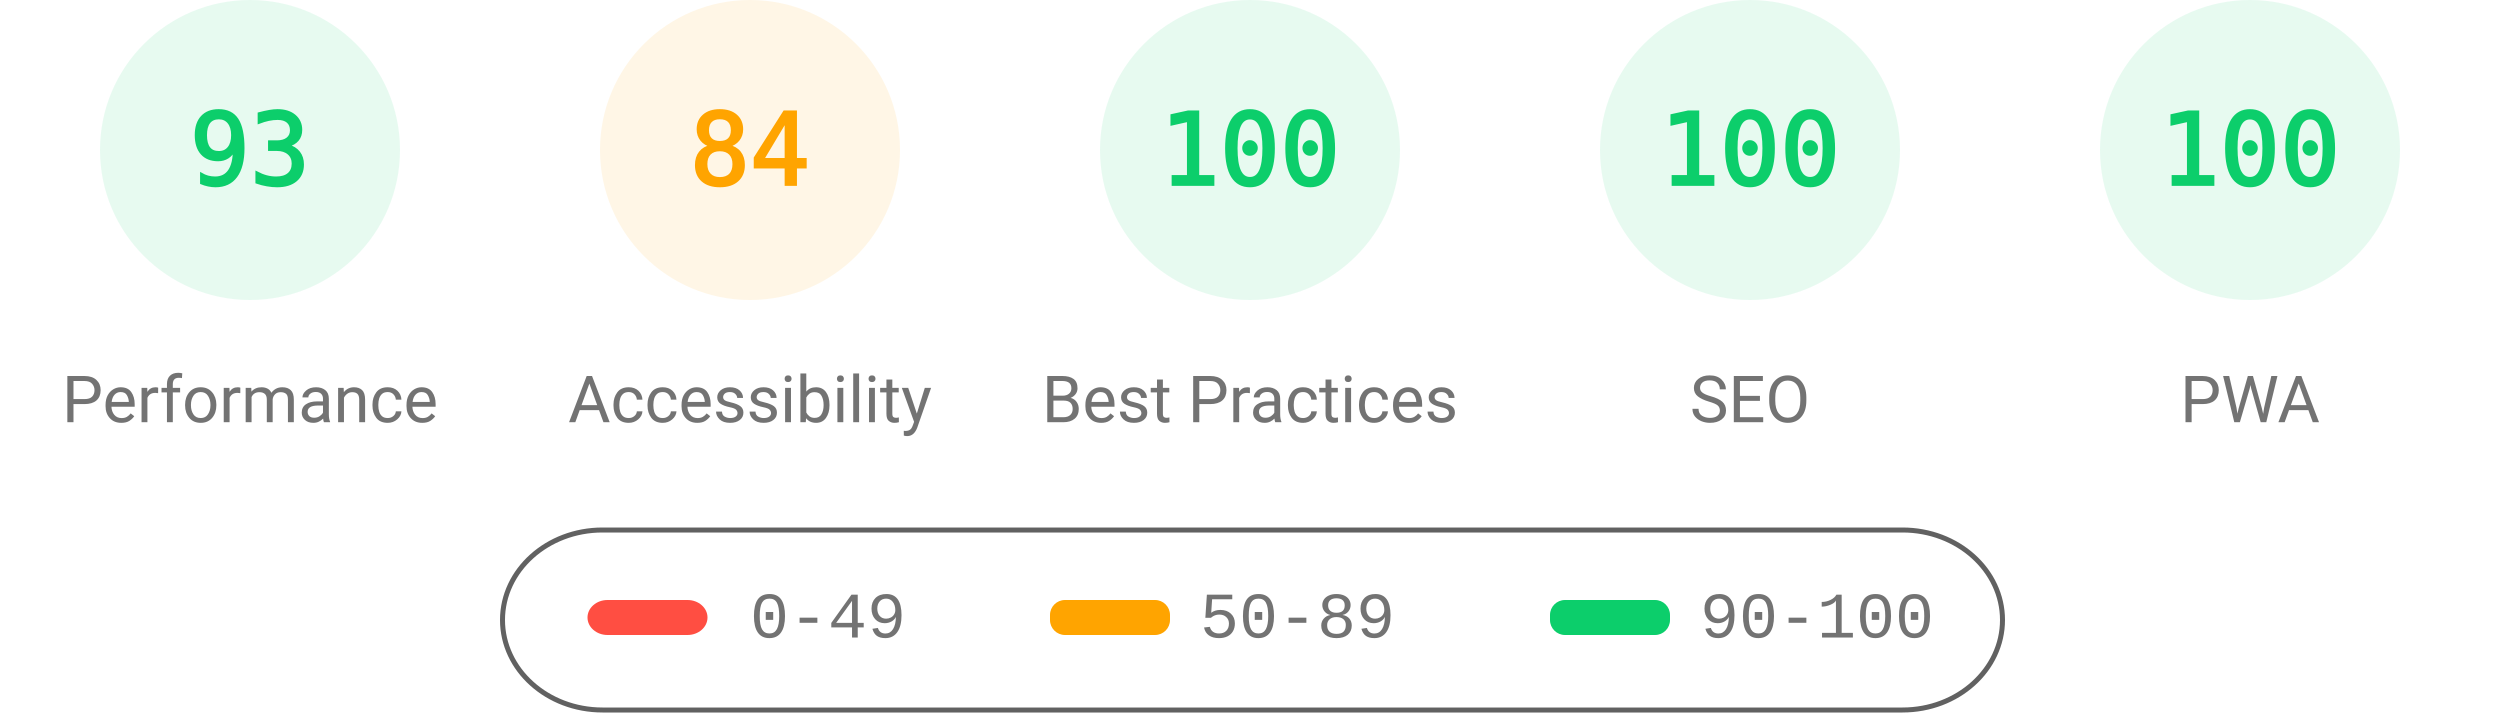
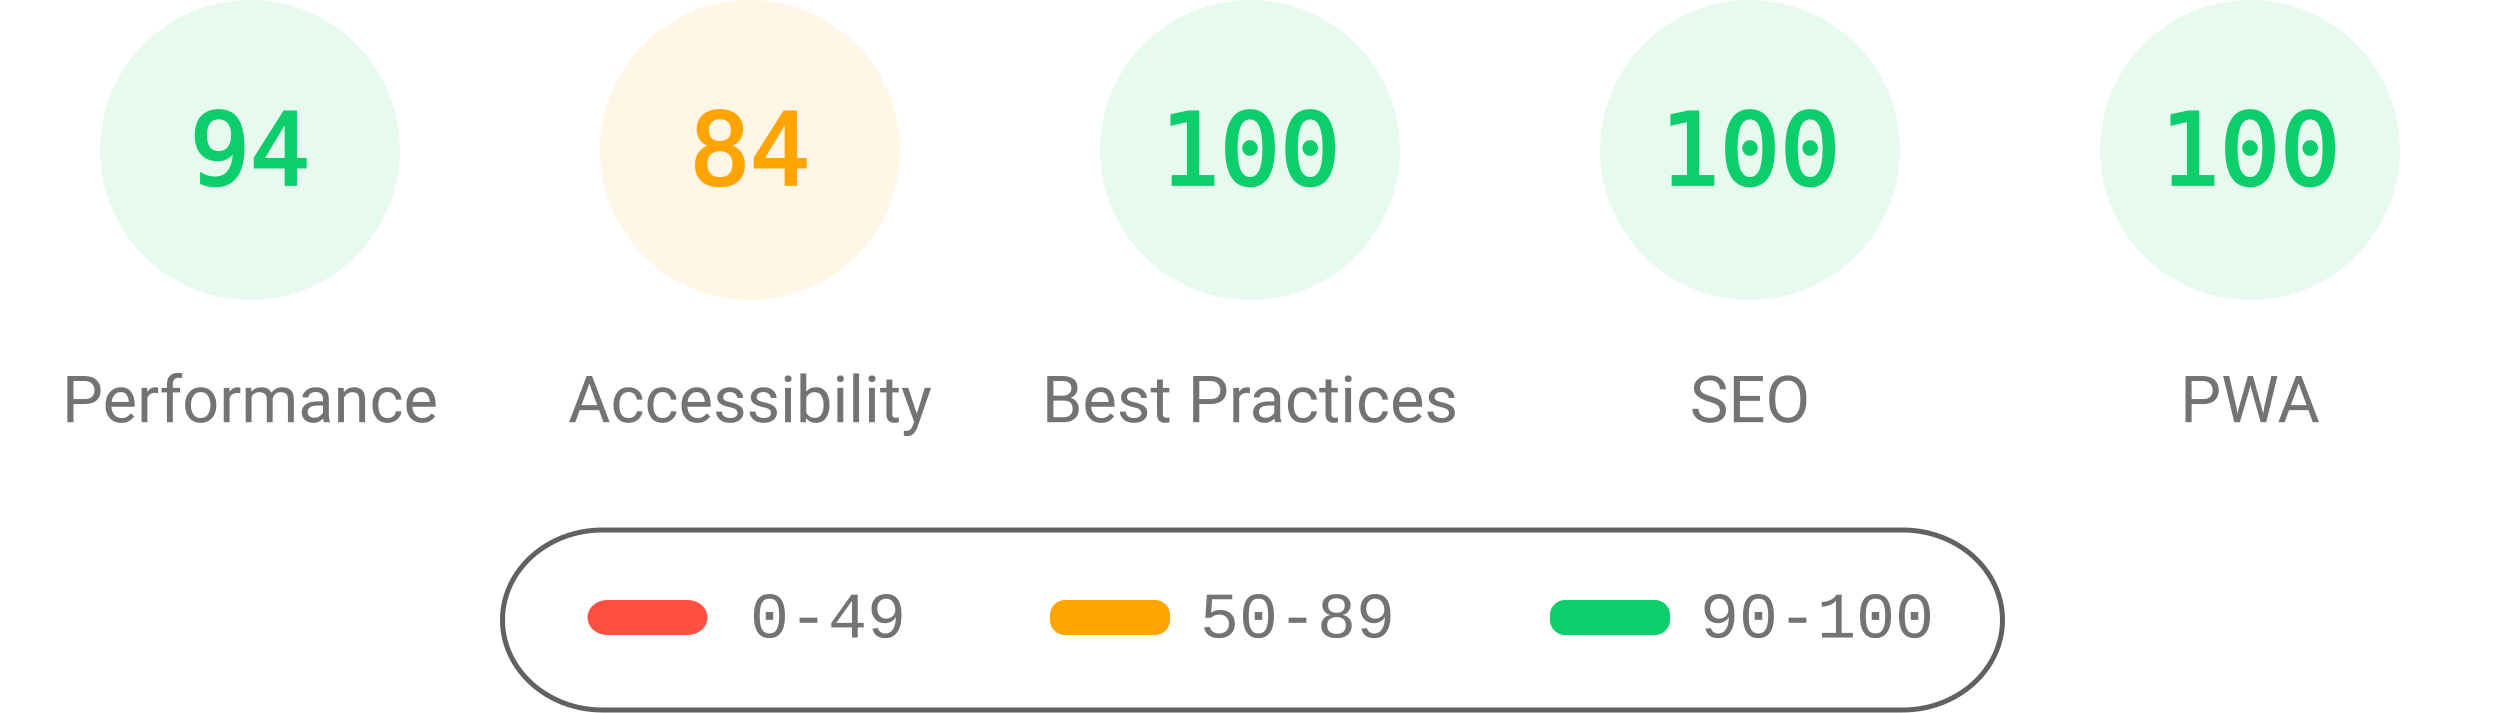
<svg xmlns="http://www.w3.org/2000/svg" fill="none" width="1000" height="285">
  <style>.gauge-base{opacity:.1}.gauge-arc{fill:none;animation-delay:250ms;stroke-linecap:round;transform:rotate(-90deg);transform-origin:100px 60px;animation:load-gauge 1s ease forwards}.guage-text{font-size:40px;font-family:monospace;text-align:center}.guage-red{color:#ff4e42;fill:#ff4e42;stroke:#ff4e42}.guage-orange{color:#ffa400;fill:#ffa400;stroke:#ffa400}.guage-green{color:#0cce6b;fill:#0cce6b;stroke:#0cce6b}.guage-undefined{color:#5c5c5c;fill:#5c5c5c;stroke:#5c5c5c}.guage-title{color:#737373;fill:#737373;stroke:none;font-size:26px;line-height:26px;font-family:Roboto,Halvetica,Arial,sans-serif}@keyframes load-gauge{from{stroke-dasharray:0 352.858}}</style>
  <svg class="guage-div guage-perf guage-green" viewBox="0 0 200 200" width="200" height="200">
    <circle class="gauge-base" r="56" cx="100" cy="60" stroke-width="8" />
-     <circle class="gauge-arc guage-arc-1" r="56" cx="100" cy="60" stroke-width="8" style="stroke-dasharray:327.228,351.858" />
-     <text class="guage-text" x="100" y="60" alignment-baseline="central" dominant-baseline="central" text-anchor="middle">93</text>
+     <circle class="gauge-arc guage-arc-1" r="56" cx="100" cy="60" stroke-width="8" style="stroke-dasharray:330.747,351.858" />
+     <text class="guage-text" x="100" y="60" alignment-baseline="central" dominant-baseline="central" text-anchor="middle">94</text>
    <text class="guage-title" x="100" y="160" alignment-baseline="central" dominant-baseline="central" text-anchor="middle">Performance</text>
  </svg>
  <svg class="guage-div guage-acc guage-orange" viewBox="0 0 200 200" width="200" height="200" x="200">
    <circle class="gauge-base" r="56" cx="100" cy="60" stroke-width="8" />
    <circle class="gauge-arc guage-arc-2" r="56" cx="100" cy="60" stroke-width="8" style="stroke-dasharray:295.561,351.858" />
    <text class="guage-text" x="100" y="60" alignment-baseline="central" dominant-baseline="central" text-anchor="middle">84</text>
    <text class="guage-title" x="100" y="160" alignment-baseline="central" dominant-baseline="central" text-anchor="middle">Accessibility</text>
  </svg>
  <svg class="guage-div guage-best guage-green" viewBox="0 0 200 200" width="200" height="200" x="400">
    <circle class="gauge-base" r="56" cx="100" cy="60" stroke-width="8" />
    <circle class="gauge-arc guage-arc-3" r="56" cx="100" cy="60" stroke-width="8" style="stroke-dasharray:351.858,351.858" />
    <text class="guage-text" x="100" y="60" alignment-baseline="central" dominant-baseline="central" text-anchor="middle">100</text>
    <text class="guage-title" x="100" y="160" alignment-baseline="central" dominant-baseline="central" text-anchor="middle">Best Practices</text>
  </svg>
  <svg class="guage-div guage-seo guage-green" viewBox="0 0 200 200" width="200" height="200" x="600">
    <circle class="gauge-base" r="56" cx="100" cy="60" stroke-width="8" />
    <circle class="gauge-arc guage-arc-4" r="56" cx="100" cy="60" stroke-width="8" style="stroke-dasharray:351.858,351.858" />
    <text class="guage-text" x="100" y="60" alignment-baseline="central" dominant-baseline="central" text-anchor="middle">100</text>
    <text class="guage-title" x="100" y="160" alignment-baseline="central" dominant-baseline="central" text-anchor="middle">SEO</text>
  </svg>
  <svg class="guage-div guage-pwa guage-green" viewBox="0 0 200 200" width="200" height="200" x="800">
    <circle class="gauge-base" r="56" cx="100" cy="60" stroke-width="8" />
    <circle class="gauge-arc guage-arc-4" r="56" cx="100" cy="60" stroke-width="8" style="stroke-dasharray:351.858,351.858" />
    <text class="guage-text" x="100" y="60" alignment-baseline="central" dominant-baseline="central" text-anchor="middle">100</text>
    <text class="guage-title" x="100" y="160" alignment-baseline="central" dominant-baseline="central" text-anchor="middle">PWA</text>
  </svg>
  <svg width="604" height="76" x="200" y="210">
    <path fill="none" id="canvas_background" d="M-1-1h604v80H-1z" />
    <rect fill-opacity="0" stroke="#616161" stroke-width="2" rx="40" id="svg_2" height="72" width="600" y="2" x="1" fill="#000" />
    <rect stroke="#000" rx="8" id="svg_3" height="14" width="48" y="30" x="35" stroke-opacity="null" stroke-width="0" fill="#ff4e42" />
    <rect stroke="#000" rx="6" id="svg_4" height="14" width="48" y="30" x="220" stroke-opacity="null" stroke-width="0" fill="#ffa400" />
    <rect stroke="#000" rx="6" id="svg_5" height="14" width="48" y="30" x="420" stroke-opacity="null" stroke-width="0" fill="#0cce6b" />
    <text xml:space="preserve" text-anchor="start" font-family="'Courier New', Courier, monospace" font-size="26" id="svg_6" y="45" x="100" stroke-opacity="null" stroke-width="0" stroke="#000" fill="#737373">0-49</text>
    <text xml:space="preserve" text-anchor="start" font-family="'Courier New', Courier, monospace" font-size="26" id="svg_7" y="45" x="280" stroke-opacity="null" stroke-width="0" stroke="#000" fill="#737373">50-89</text>
    <text xml:space="preserve" text-anchor="start" font-family="'Courier New', Courier, monospace" font-size="26" id="svg_8" y="45" x="480" stroke-opacity="null" stroke-width="0" stroke="#000" fill="#737373">90-100</text>
  </svg>
</svg>
